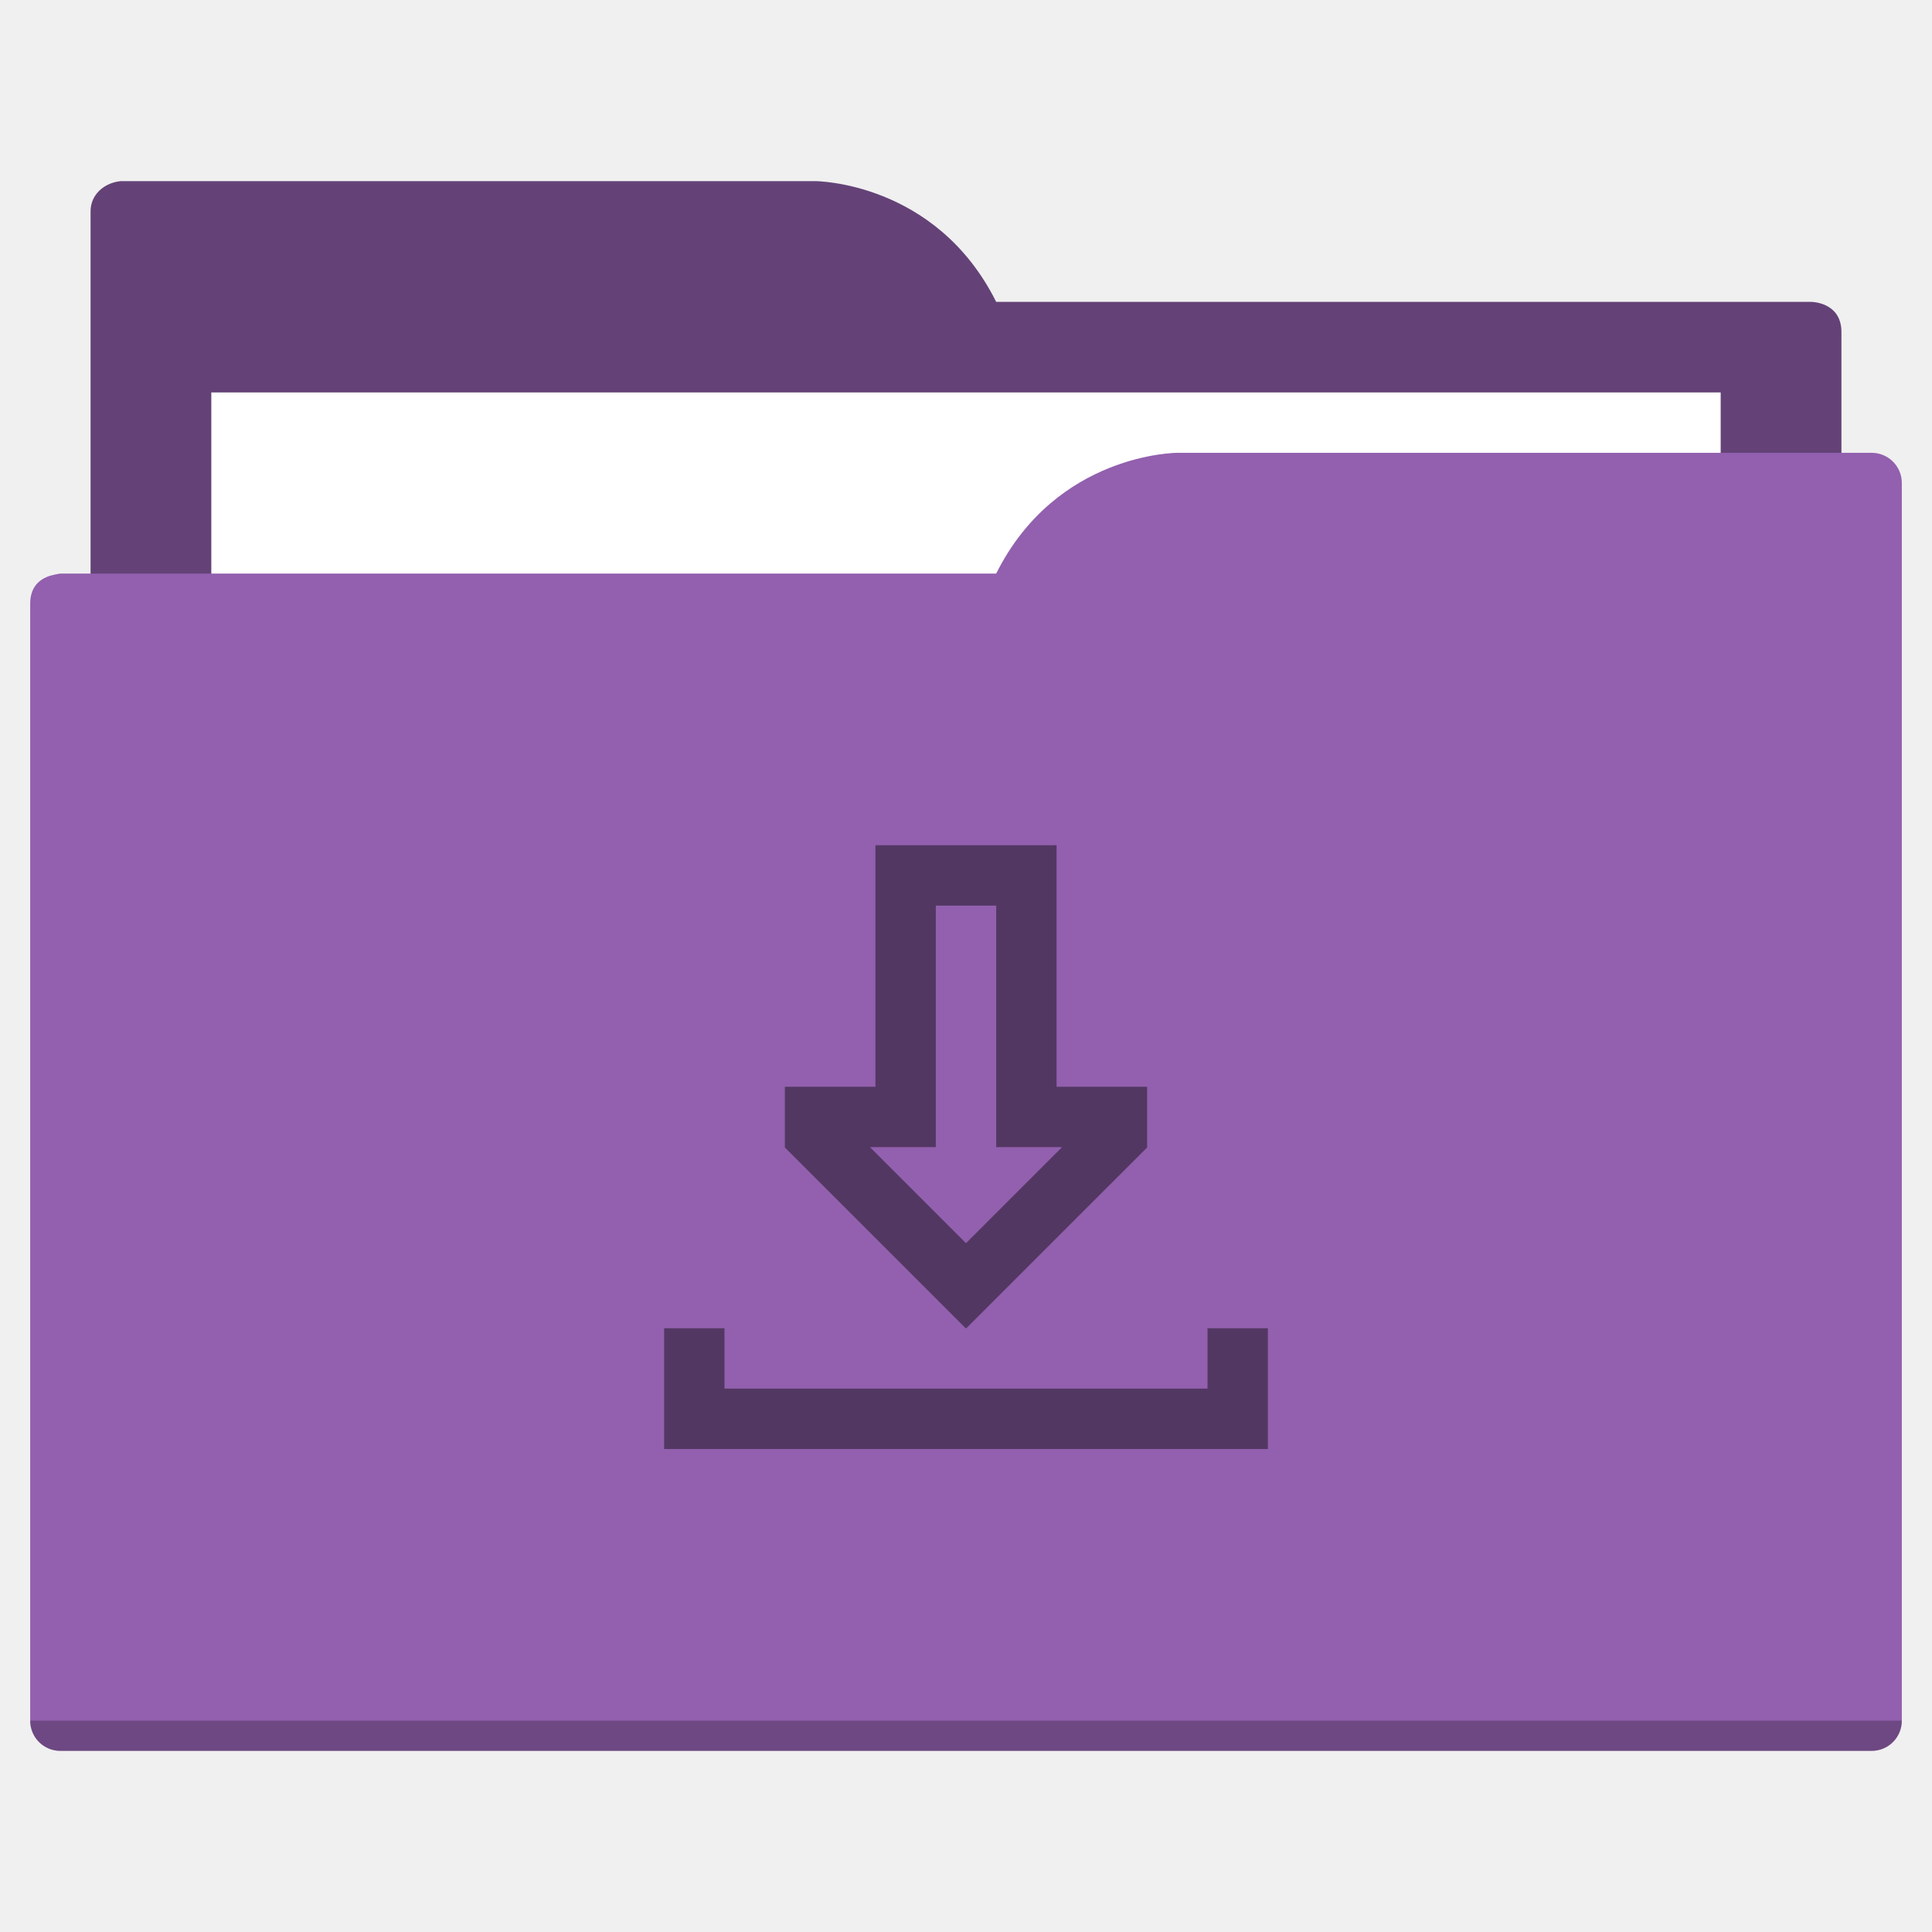
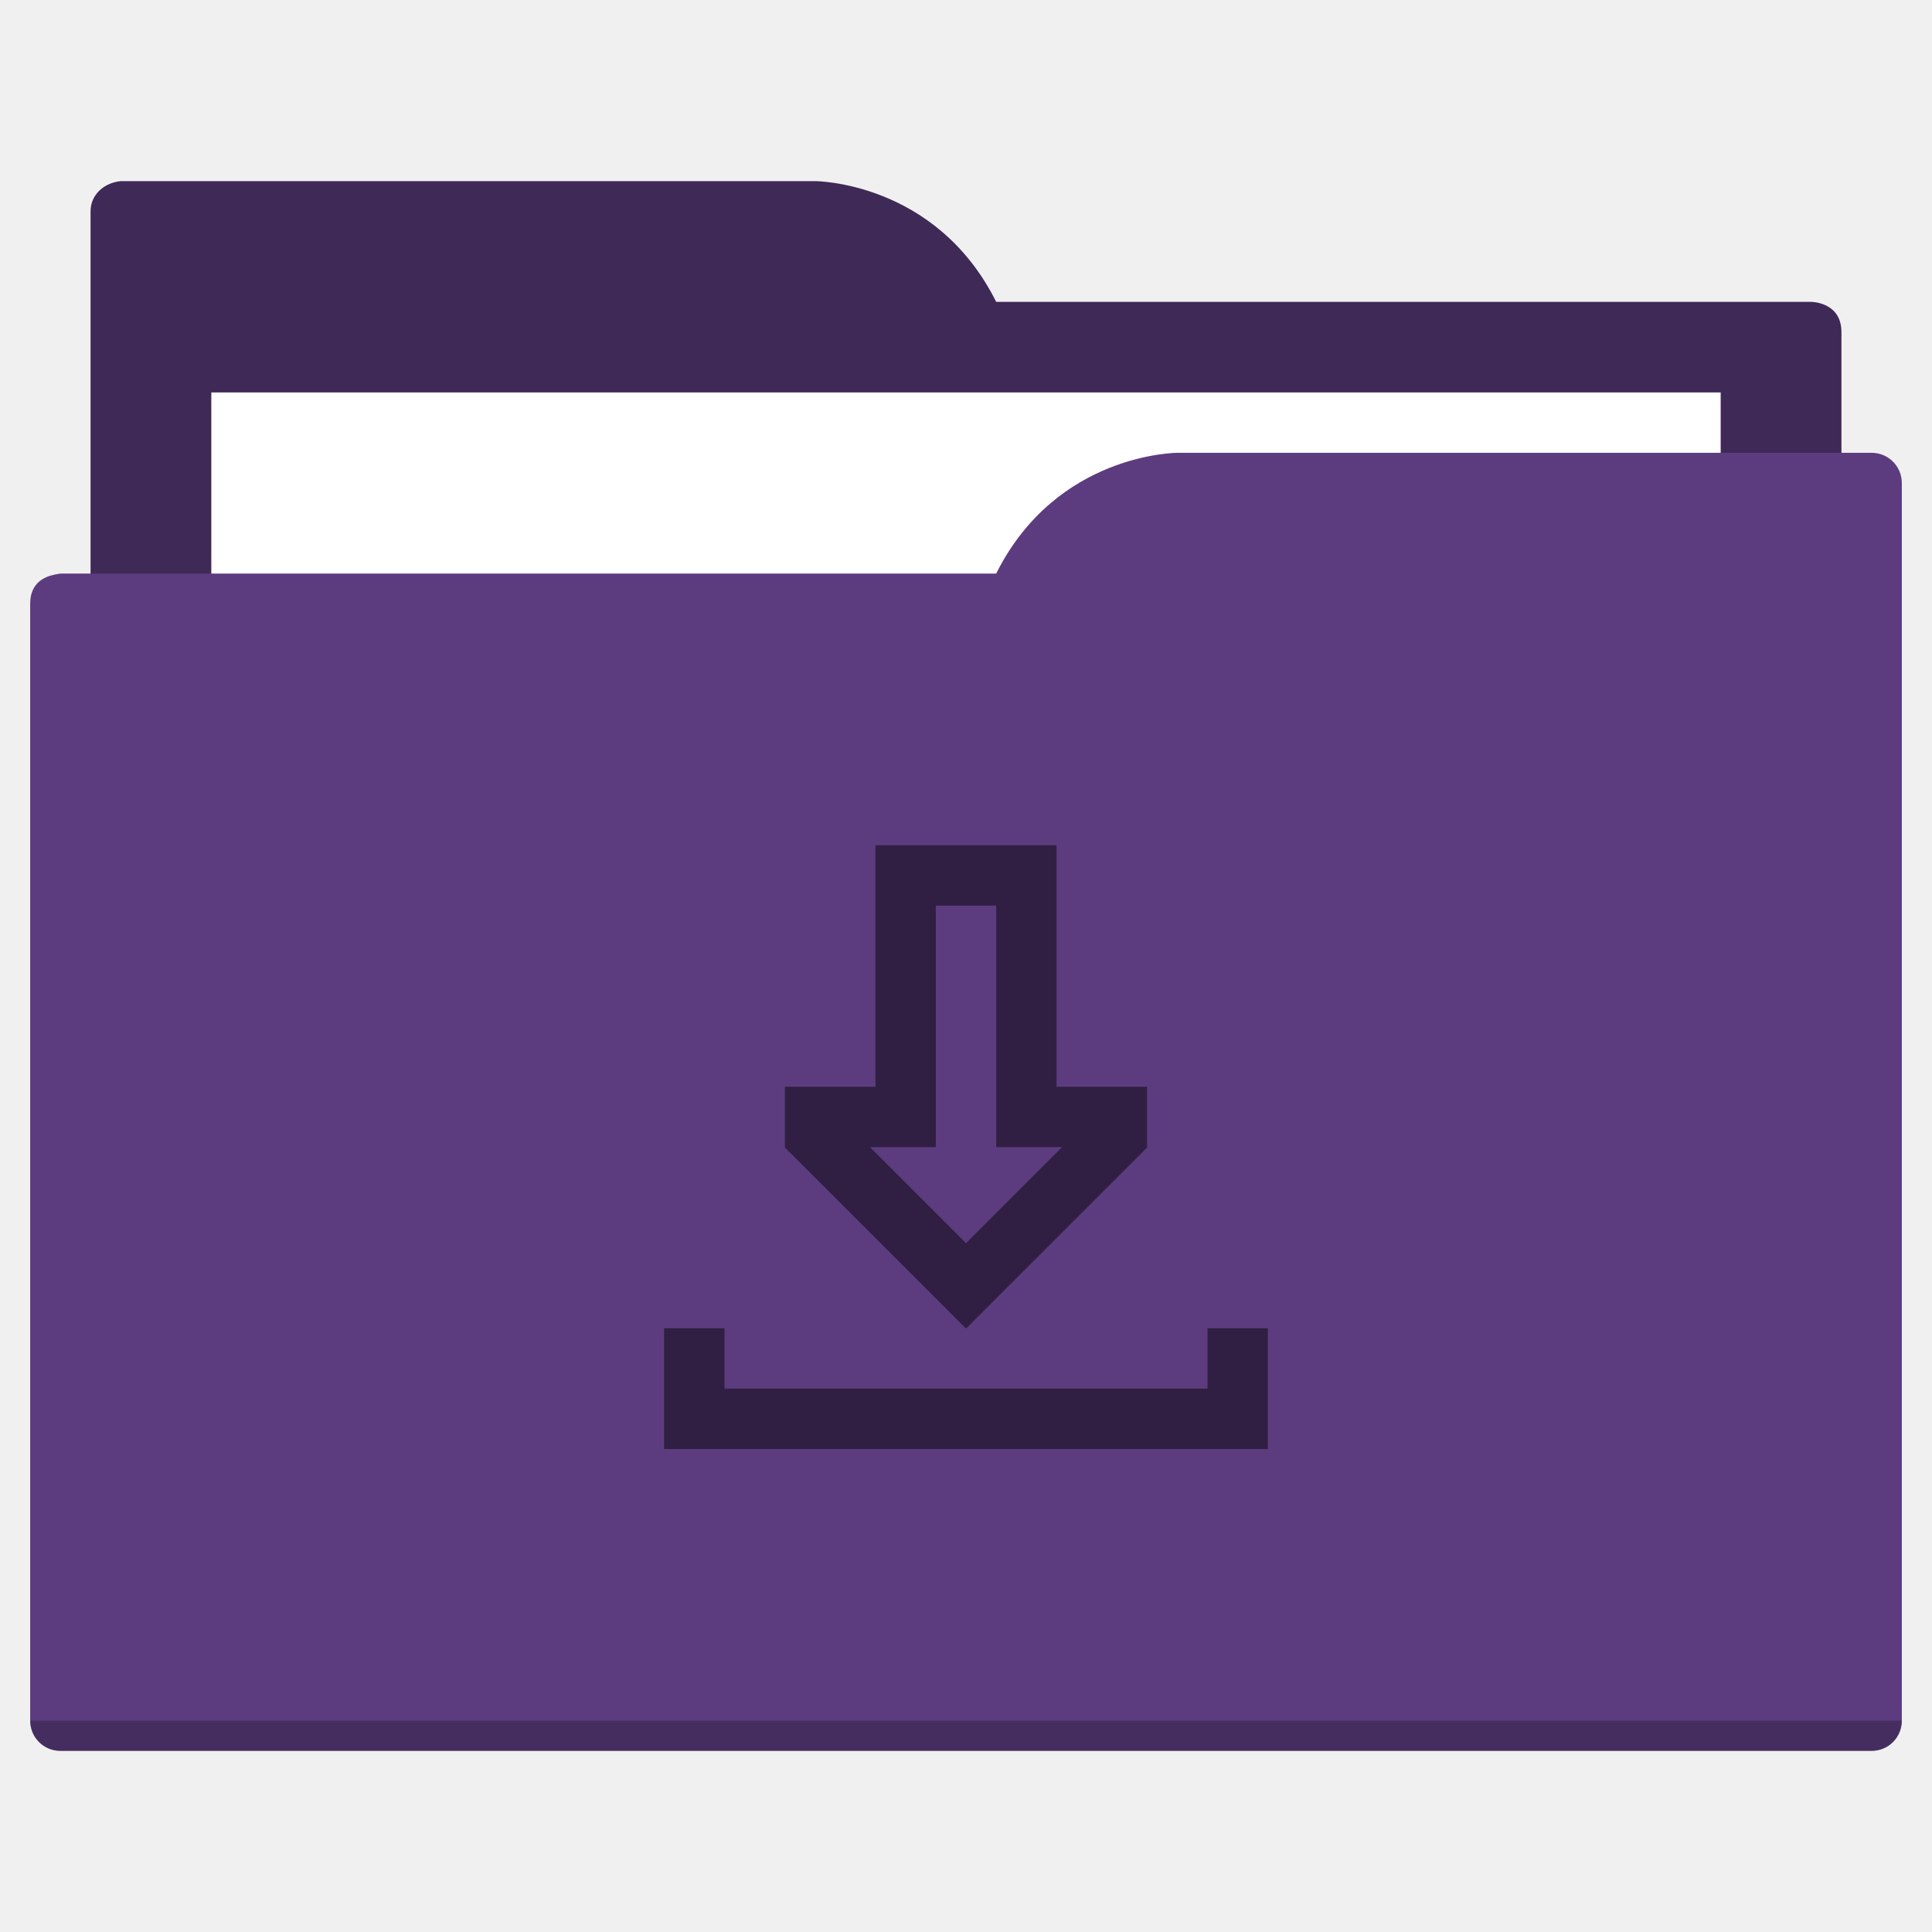
<svg xmlns="http://www.w3.org/2000/svg" width="64" height="64" id="svg5453" version="1.1" viewBox="0 0 64 64">
  <defs id="defs5455" />
  <g id="layer1" transform="translate(-384.5714,-483.798)">
-     <path style="fill:#644277;fill-opacity:1;fill-rule:evenodd;stroke:none;stroke-width:1px;stroke-linecap:butt;stroke-linejoin:miter;stroke-opacity:1" d="M 4 6 C 3.449 6.055 3 6.446 3 7 L 3 9 L 3 49 L 61 49 L 61 14 L 61 13 L 61 11 C 61 10 60 10 60 10 L 58 10 L 37 10 L 33 10 C 31 6 27 6 27 6 L 5 6 L 4 6 z " transform="translate(384.5714,483.798)" id="folderTab" />
+     <path style="fill:#3f2957;fill-opacity:1;fill-rule:evenodd;stroke:none;stroke-width:1px;stroke-linecap:butt;stroke-linejoin:miter;stroke-opacity:1" d="M 4 6 C 3.449 6.055 3 6.446 3 7 L 3 9 L 3 49 L 61 49 L 61 14 L 61 13 L 61 11 C 61 10 60 10 60 10 L 58 10 L 37 10 L 33 10 C 31 6 27 6 27 6 L 5 6 L 4 6 z " transform="translate(384.5714,483.798)" id="folderTab" />
    <path style="color:#000000;text-decoration:none;text-decoration-line:none;text-decoration-style:solid;text-decoration-color:#000000;white-space:normal;clip-rule:nonzero;display:inline;overflow:visible;visibility:visible;opacity:1;isolation:auto;mix-blend-mode:normal;color-interpolation:sRGB;color-interpolation-filters:linearRGB;solid-color:#000000;solid-opacity:1;fill:#ffffff;fill-opacity:1;fill-rule:nonzero;stroke:none;stroke-width:1;stroke-linecap:butt;stroke-linejoin:miter;stroke-miterlimit:4;stroke-dasharray:none;stroke-dashoffset:0;stroke-opacity:1;color-rendering:auto;image-rendering:auto;shape-rendering:auto;text-rendering:auto;enable-background:accumulate" d="m 391.571,496.798 50,0 0,32 -50,0 z" id="folderPaper" />
-     <path style="fill:#9260ae;fill-opacity:1;fill-rule:evenodd;stroke:none;stroke-width:1px;stroke-linecap:butt;stroke-linejoin:miter;stroke-opacity:1" d="M 39 15 C 39 15 35 15 33 19 L 29 19 L 4 19 L 2 19 C 2 19 1.868 19.017 1.711 19.059 C 1.665 19.073 1.619 19.081 1.576 19.102 C 1.302 19.211 1 19.445 1 20 L 1 22 L 1 23 L 1 57 C 1 57.554 1.446 58 2 58 L 62 58 C 62.554 58 63 57.554 63 57 L 63 18 L 63 16 C 63 15.446 62.554 15 62 15 L 61 15 L 39 15 z " transform="translate(384.5714,483.798)" id="folderFront" />
+     <path style="fill:#5c3c7f;fill-opacity:1;fill-rule:evenodd;stroke:none;stroke-width:1px;stroke-linecap:butt;stroke-linejoin:miter;stroke-opacity:1" d="M 39 15 C 39 15 35 15 33 19 L 29 19 L 4 19 L 2 19 C 2 19 1.868 19.017 1.711 19.059 C 1.665 19.073 1.619 19.081 1.576 19.102 C 1.302 19.211 1 19.445 1 20 L 1 22 L 1 23 L 1 57 C 1 57.554 1.446 58 2 58 L 62 58 C 62.554 58 63 57.554 63 57 L 63 18 L 63 16 C 63 15.446 62.554 15 62 15 L 61 15 L 39 15 z " transform="translate(384.5714,483.798)" id="folderFront" />
    <path style="opacity:0.25;fill:#000000;fill-opacity:1;stroke:none" d="m 385.571,540.798 c 0,0.554 0.446,1 1,1 l 60,0 c 0.554,0 1,-0.446 1,-1 z" id="folderShadow" />
-     <path style="color:#000000;text-decoration:none;text-decoration-line:none;text-decoration-style:solid;text-decoration-color:#000000;white-space:normal;clip-rule:nonzero;display:inline;overflow:visible;visibility:visible;opacity:1;isolation:auto;mix-blend-mode:normal;color-interpolation:sRGB;color-interpolation-filters:linearRGB;solid-color:#000000;solid-opacity:1;fill:#533763;fill-opacity:1;fill-rule:nonzero;stroke:none;stroke-width:1;stroke-linecap:butt;stroke-linejoin:miter;stroke-miterlimit:4;stroke-dasharray:none;stroke-dashoffset:0;stroke-opacity:1;color-rendering:auto;image-rendering:auto;shape-rendering:auto;text-rendering:auto;enable-background:accumulate" d="m 29,28 0,8 -3,0 0,2 0,0.012 L 31.99,44 32,44 32.01,44 38,38.012 38,38 l 0,-2 -3,0 0,-8 -6,0 z m 2,2 2,0 0,6 0,2 2.182,0 L 32,41.182 28.818,38 31,38 l 0,-2 0,-6 z m -9,14 0,2 0,2 2,0 18,0 0,-2 0,-2 -2,0 0,2 -16,0 0,-2 -2,0 z" transform="translate(384.5714,483.798)" id="folderGlyph" />
-     <rect style="color:#000000;clip-rule:nonzero;display:inline;overflow:visible;visibility:visible;opacity:1;isolation:auto;mix-blend-mode:normal;color-interpolation:sRGB;color-interpolation-filters:linearRGB;solid-color:#000000;solid-opacity:1;fill:#644277;fill-opacity:1;fill-rule:nonzero;stroke:none;stroke-width:1;stroke-linecap:butt;stroke-linejoin:miter;stroke-miterlimit:4;stroke-dasharray:none;stroke-dashoffset:0;stroke-opacity:1;color-rendering:auto;image-rendering:auto;shape-rendering:auto;text-rendering:auto;enable-background:accumulate" id="rect4157" width="5" height="5" x="377.571" y="483.798" />
-     <rect style="color:#000000;clip-rule:nonzero;display:inline;overflow:visible;visibility:visible;opacity:1;isolation:auto;mix-blend-mode:normal;color-interpolation:sRGB;color-interpolation-filters:linearRGB;solid-color:#000000;solid-opacity:1;fill:#9260ae;fill-opacity:1;fill-rule:nonzero;stroke:none;stroke-width:1;stroke-linecap:butt;stroke-linejoin:miter;stroke-miterlimit:4;stroke-dasharray:none;stroke-dashoffset:0;stroke-opacity:1;color-rendering:auto;image-rendering:auto;shape-rendering:auto;text-rendering:auto;enable-background:accumulate" id="rect4157-5" width="5" height="5" x="377.571" y="491.798" />
-     <rect style="color:#000000;clip-rule:nonzero;display:inline;overflow:visible;visibility:visible;opacity:1;isolation:auto;mix-blend-mode:normal;color-interpolation:sRGB;color-interpolation-filters:linearRGB;solid-color:#000000;solid-opacity:1;fill:#533763;fill-opacity:1;fill-rule:nonzero;stroke:none;stroke-width:1;stroke-linecap:butt;stroke-linejoin:miter;stroke-miterlimit:4;stroke-dasharray:none;stroke-dashoffset:0;stroke-opacity:1;color-rendering:auto;image-rendering:auto;shape-rendering:auto;text-rendering:auto;enable-background:accumulate" id="rect4157-8" width="5" height="5" x="377.571" y="499.798" />
+     <path style="color:#000000;text-decoration:none;text-decoration-line:none;text-decoration-style:solid;text-decoration-color:#000000;white-space:normal;clip-rule:nonzero;display:inline;overflow:visible;visibility:visible;opacity:1;isolation:auto;mix-blend-mode:normal;color-interpolation:sRGB;color-interpolation-filters:linearRGB;solid-color:#000000;solid-opacity:1;fill:#301f42;fill-opacity:1;fill-rule:nonzero;stroke:none;stroke-width:1;stroke-linecap:butt;stroke-linejoin:miter;stroke-miterlimit:4;stroke-dasharray:none;stroke-dashoffset:0;stroke-opacity:1;color-rendering:auto;image-rendering:auto;shape-rendering:auto;text-rendering:auto;enable-background:accumulate" d="m 29,28 0,8 -3,0 0,2 0,0.012 L 31.99,44 32,44 32.01,44 38,38.012 38,38 l 0,-2 -3,0 0,-8 -6,0 z m 2,2 2,0 0,6 0,2 2.182,0 L 32,41.182 28.818,38 31,38 l 0,-2 0,-6 z m -9,14 0,2 0,2 2,0 18,0 0,-2 0,-2 -2,0 0,2 -16,0 0,-2 -2,0 z" transform="translate(384.5714,483.798)" id="folderGlyph" />
+     <rect style="color:#000000;clip-rule:nonzero;display:inline;overflow:visible;visibility:visible;opacity:1;isolation:auto;mix-blend-mode:normal;color-interpolation:sRGB;color-interpolation-filters:linearRGB;solid-color:#000000;solid-opacity:1;fill:#3f2957;fill-opacity:1;fill-rule:nonzero;stroke:none;stroke-width:1;stroke-linecap:butt;stroke-linejoin:miter;stroke-miterlimit:4;stroke-dasharray:none;stroke-dashoffset:0;stroke-opacity:1;color-rendering:auto;image-rendering:auto;shape-rendering:auto;text-rendering:auto;enable-background:accumulate" id="rect4157" width="5" height="5" x="377.571" y="483.798" />
+     <rect style="color:#000000;clip-rule:nonzero;display:inline;overflow:visible;visibility:visible;opacity:1;isolation:auto;mix-blend-mode:normal;color-interpolation:sRGB;color-interpolation-filters:linearRGB;solid-color:#000000;solid-opacity:1;fill:#5c3c7f;fill-opacity:1;fill-rule:nonzero;stroke:none;stroke-width:1;stroke-linecap:butt;stroke-linejoin:miter;stroke-miterlimit:4;stroke-dasharray:none;stroke-dashoffset:0;stroke-opacity:1;color-rendering:auto;image-rendering:auto;shape-rendering:auto;text-rendering:auto;enable-background:accumulate" id="rect4157-5" width="5" height="5" x="377.571" y="491.798" />
+     <rect style="color:#000000;clip-rule:nonzero;display:inline;overflow:visible;visibility:visible;opacity:1;isolation:auto;mix-blend-mode:normal;color-interpolation:sRGB;color-interpolation-filters:linearRGB;solid-color:#000000;solid-opacity:1;fill:#301f42;fill-opacity:1;fill-rule:nonzero;stroke:none;stroke-width:1;stroke-linecap:butt;stroke-linejoin:miter;stroke-miterlimit:4;stroke-dasharray:none;stroke-dashoffset:0;stroke-opacity:1;color-rendering:auto;image-rendering:auto;shape-rendering:auto;text-rendering:auto;enable-background:accumulate" id="rect4157-8" width="5" height="5" x="377.571" y="499.798" />
  </g>
</svg>
